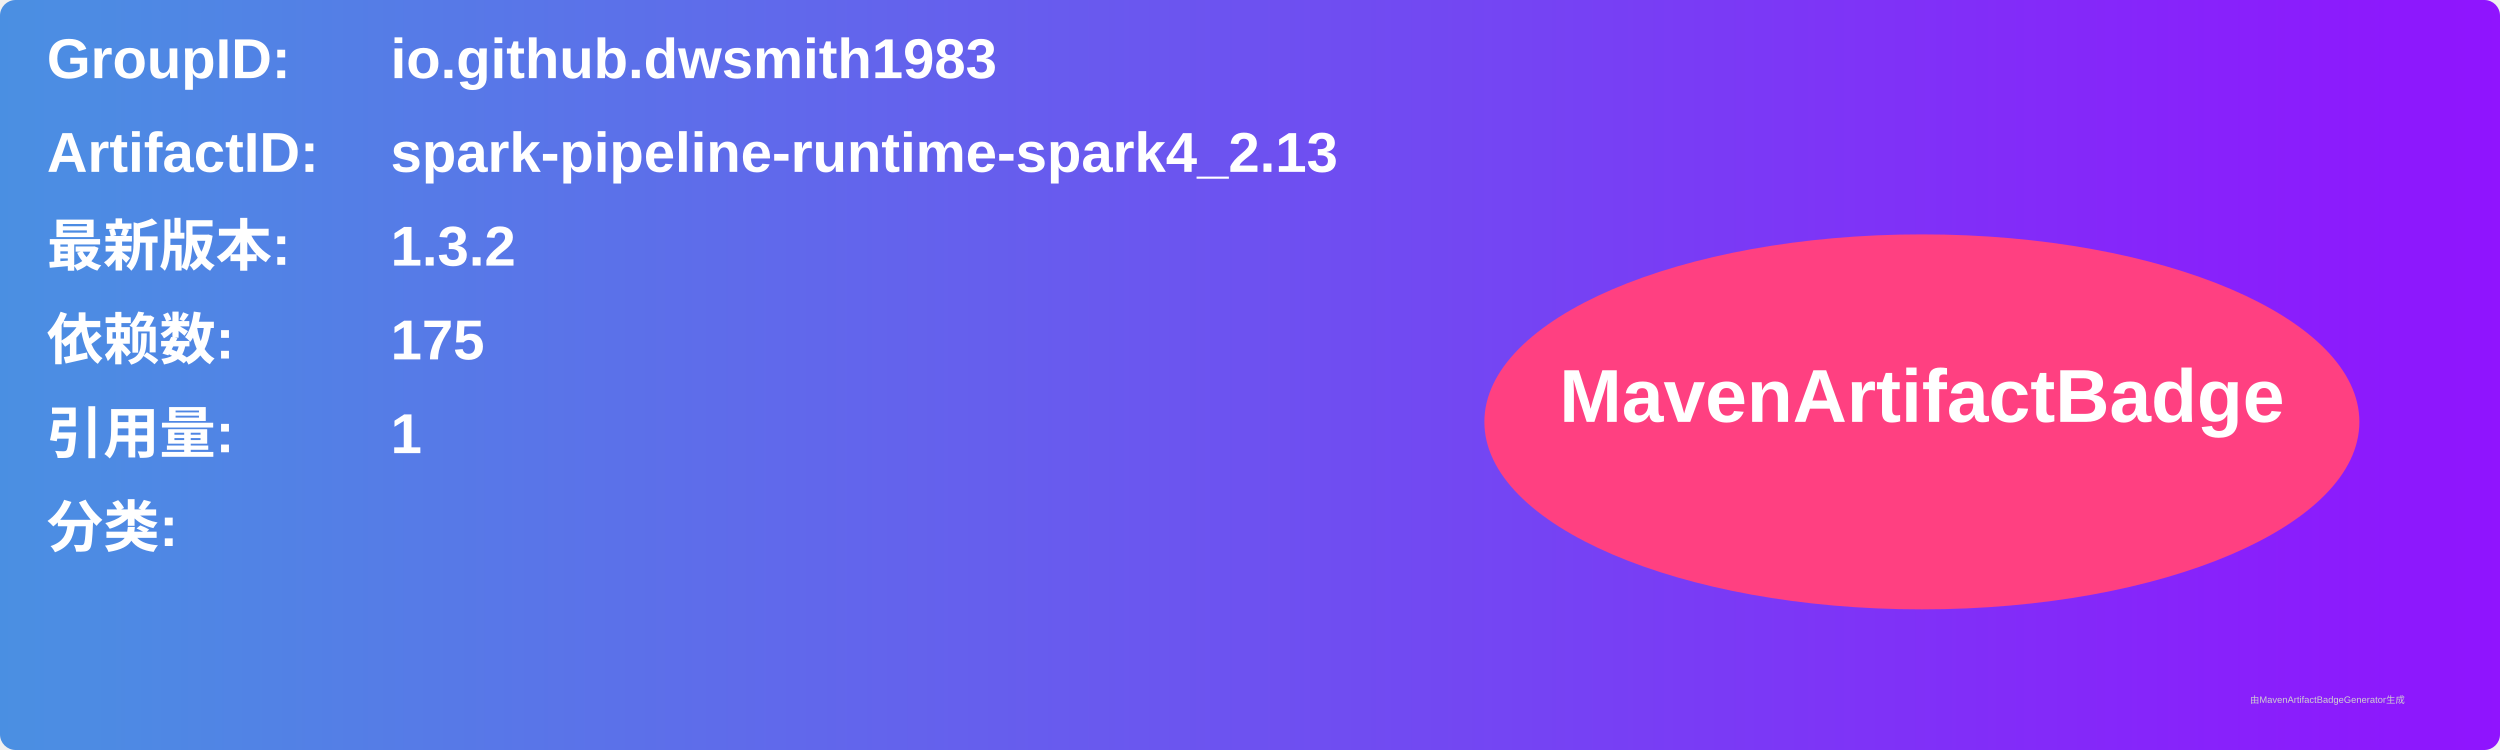
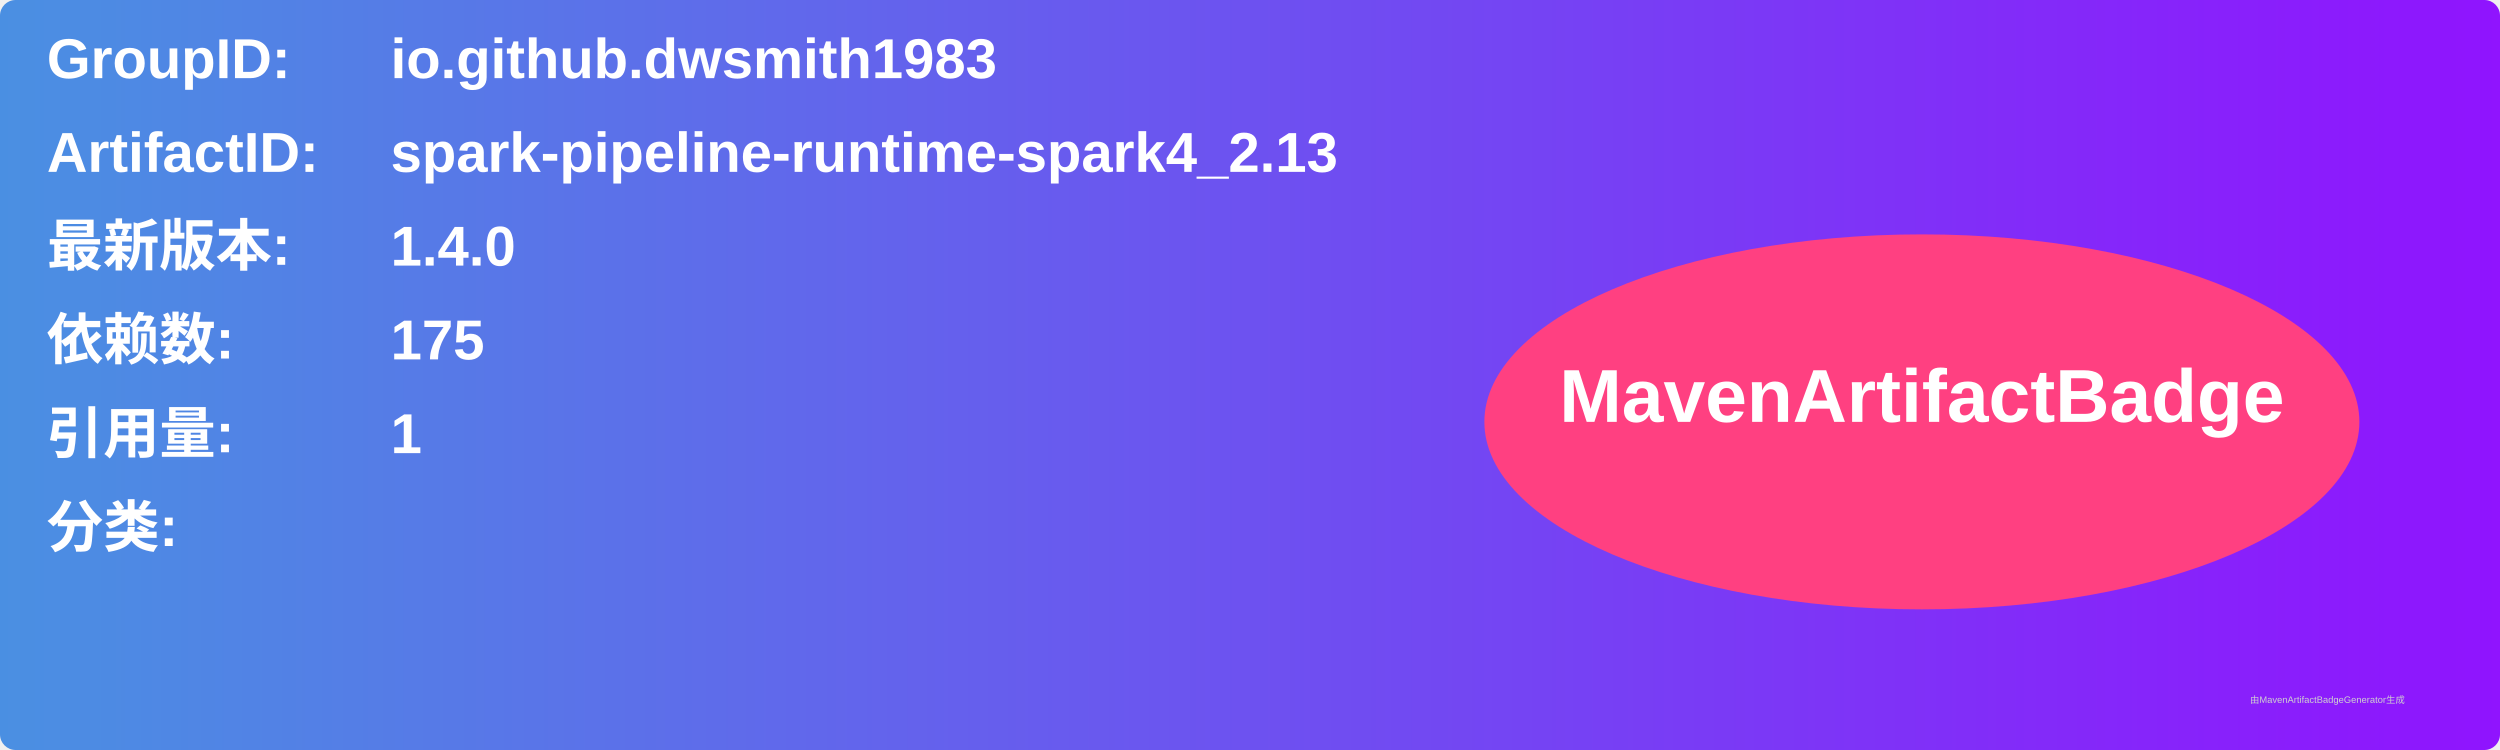
<svg xmlns="http://www.w3.org/2000/svg" width="800" height="240" viewBox="0 0 800 240">
  <linearGradient id="grad" x1="0%" y1="0%" x2="100%" y2="0%">
    <stop offset="0%" stop-color="#4a90e2" />
    <stop offset="100%" stop-color="#9013fe" />
  </linearGradient>
  <rect width="100%" height="100%" rx="5" ry="5" fill="url(#grad)" />
  <g transform="translate(15, 15)">
    <text x="0" y="10" font-family="Arial" font-size="18" fill="white" font-weight="bold" width="260">GroupID:</text>
    <text x="110" y="10" font-family="Arial" font-size="18" fill="white" font-weight="bold" width="460">io.github.dwsmith1983</text>
    <text x="0" y="40" font-family="Arial" font-size="18" fill="white" font-weight="bold" width="260">ArtifactID:</text>
    <text x="110" y="40" font-family="Arial" font-size="18" fill="white" font-weight="bold" width="460">spark-pipeline-runtime-spark4_2.13</text>
    <text x="0" y="70" font-family="Arial" font-size="18" fill="white" font-weight="bold">最新版本:</text>
    <text x="110" y="70" font-family="Arial" font-size="18" fill="white" font-weight="bold">
-       <tspan font-weight="bold">1.3.2</tspan>
+       <tspan font-weight="bold">1.4.0</tspan>
    </text>
    <text x="0" y="100" font-family="Arial" font-size="18" fill="white" font-weight="bold">依赖数: </text>
    <text x="110" y="100" font-family="Arial" font-size="18" fill="white">
      <tspan font-weight="bold">175</tspan>
    </text>
    <text x="0" y="130" font-family="Arial" font-size="18" fill="white" font-weight="bold">引用量: </text>
    <text x="110" y="130" font-family="Arial" font-size="18" fill="white">
      <tspan font-weight="bold">1</tspan>
    </text>
    <text x="0" y="160" font-family="Arial" font-size="18" fill="white" font-weight="bold">分类:</text>
    <text x="10" y="190" font-family="Arial" font-size="10" fill="white">
      <tspan font-weight="bold" />
    </text>
    <ellipse cx="600" cy="120" rx="140" ry="60" fill="#ff4081" />
    <text x="600" y="120" text-anchor="middle" font-family="Arial" font-size="24" fill="white" font-weight="bold">MavenArtifactBadge</text>
  </g>
  <text x="720" y="225" font-family="Arial" font-size="3" fill="#d0d0d0">由MavenArtifactBadgeGenerator生成</text>
</svg>
